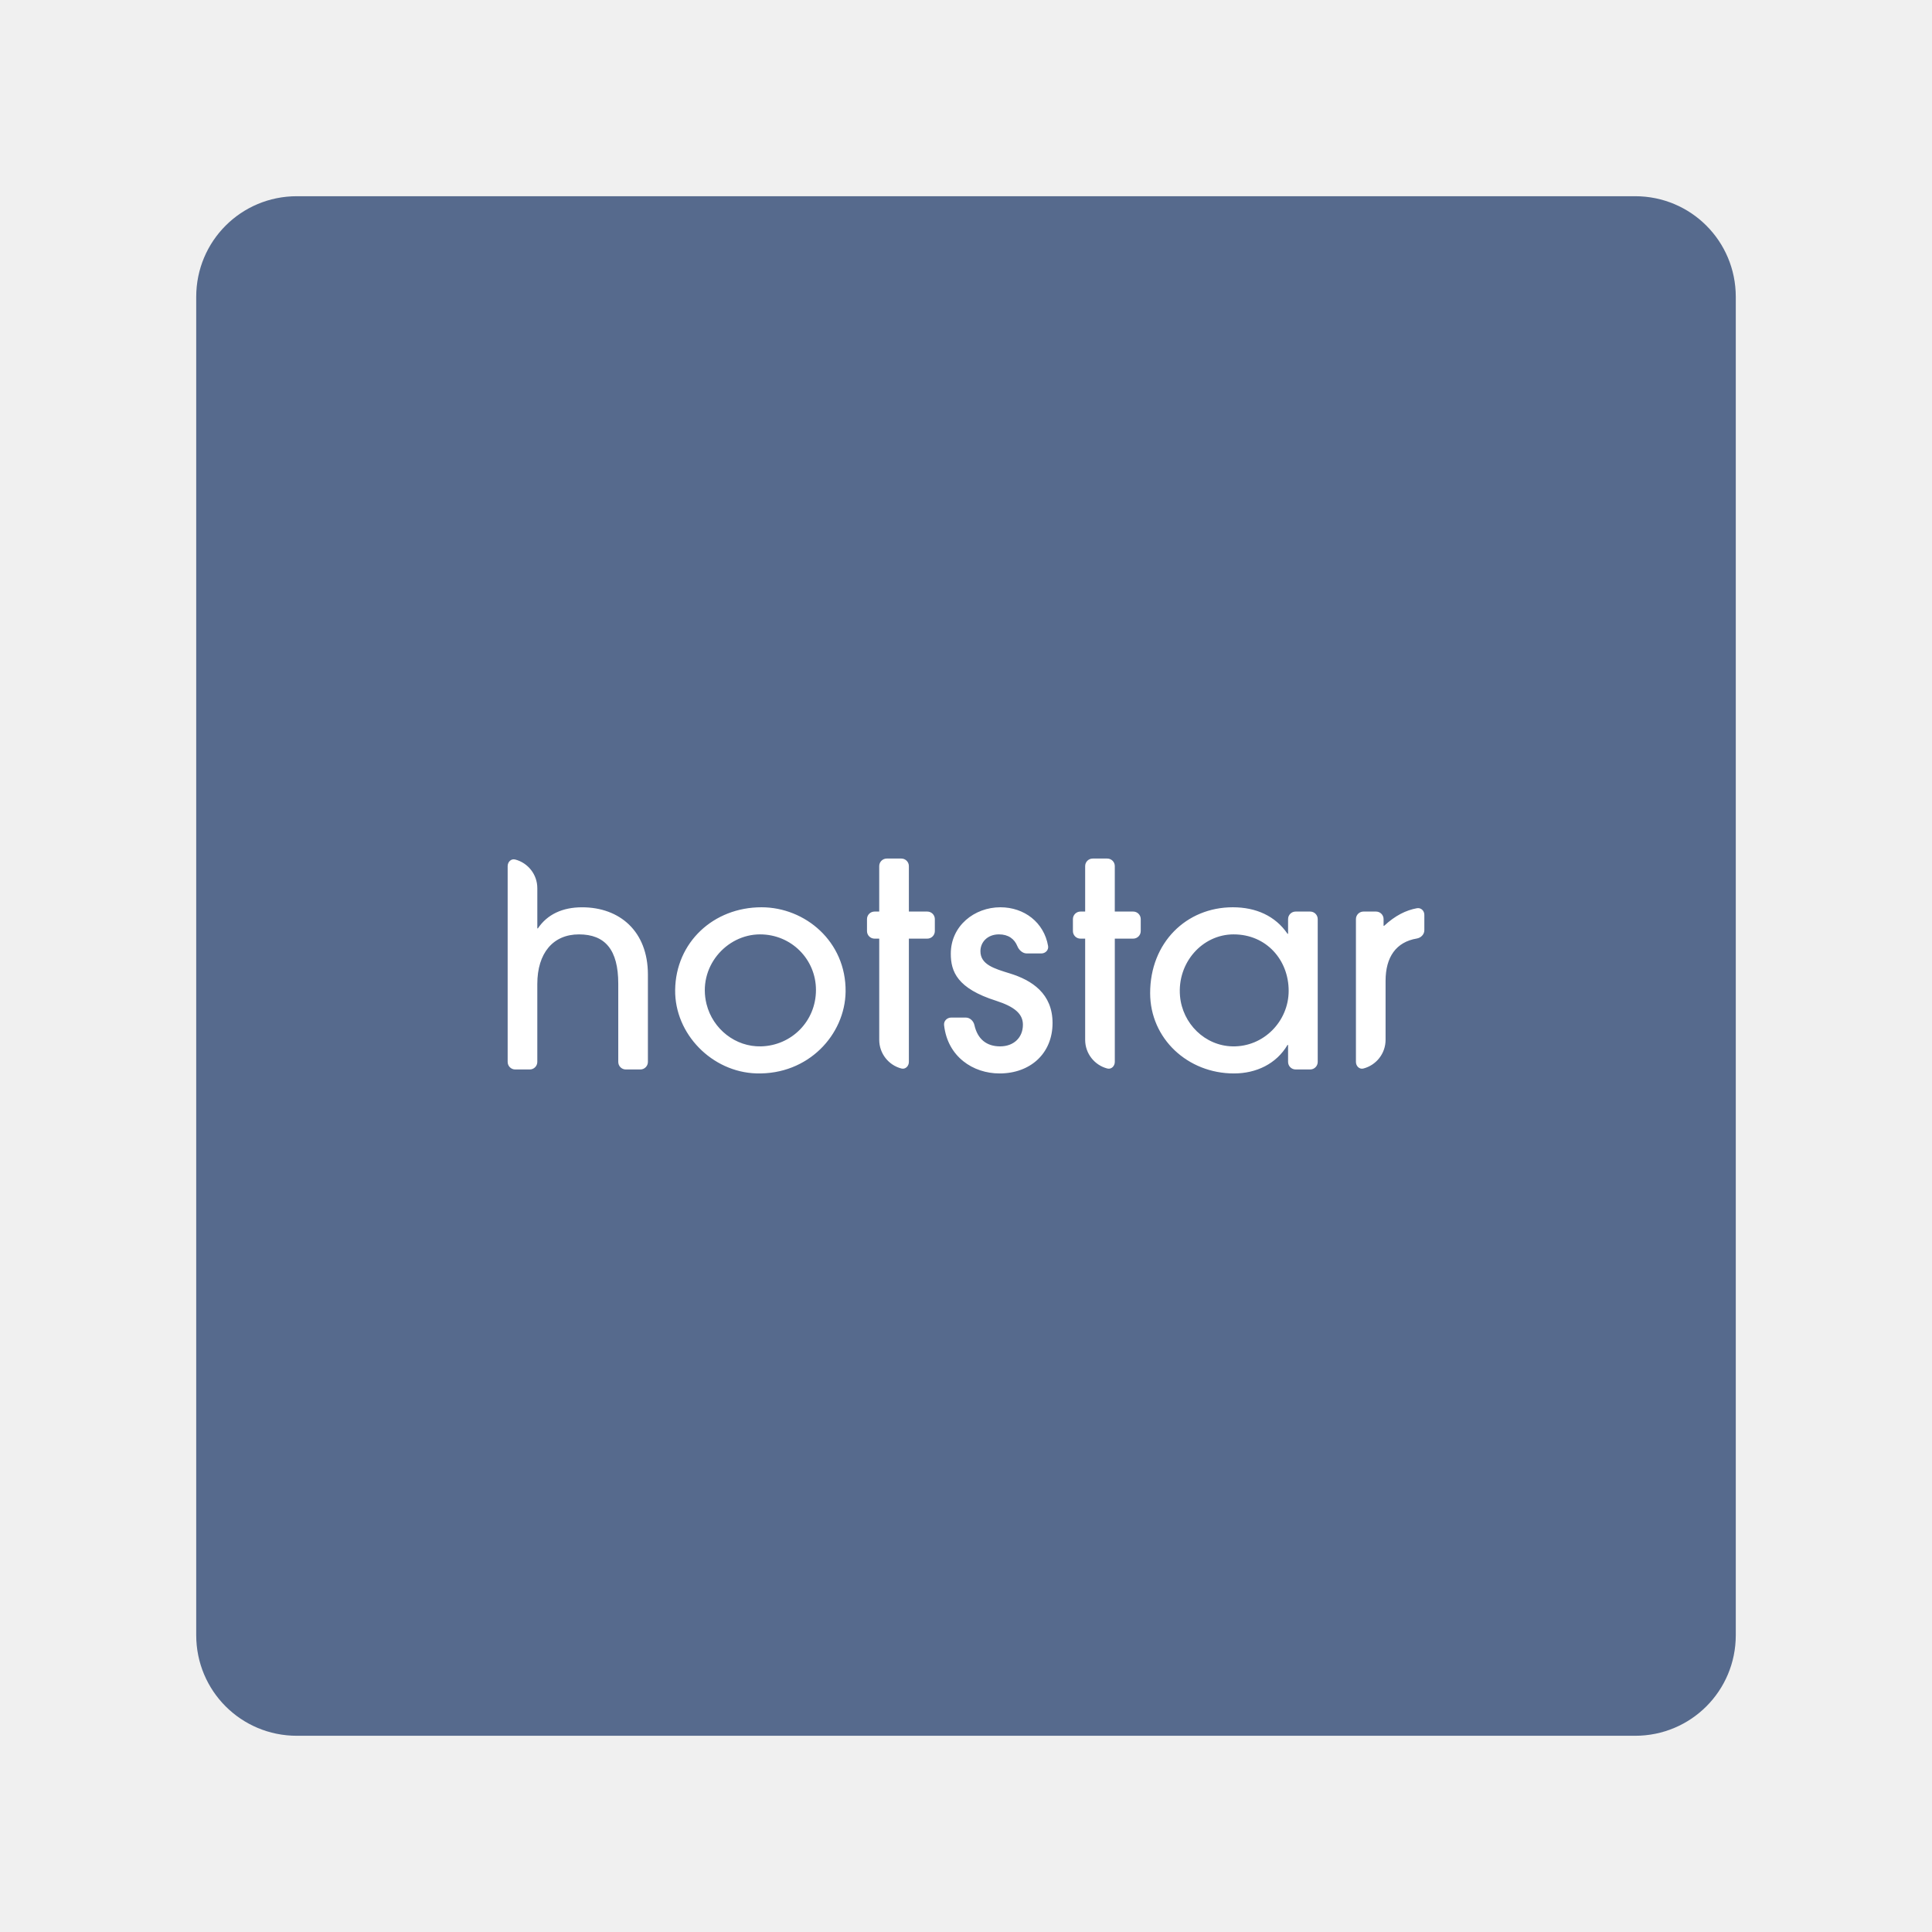
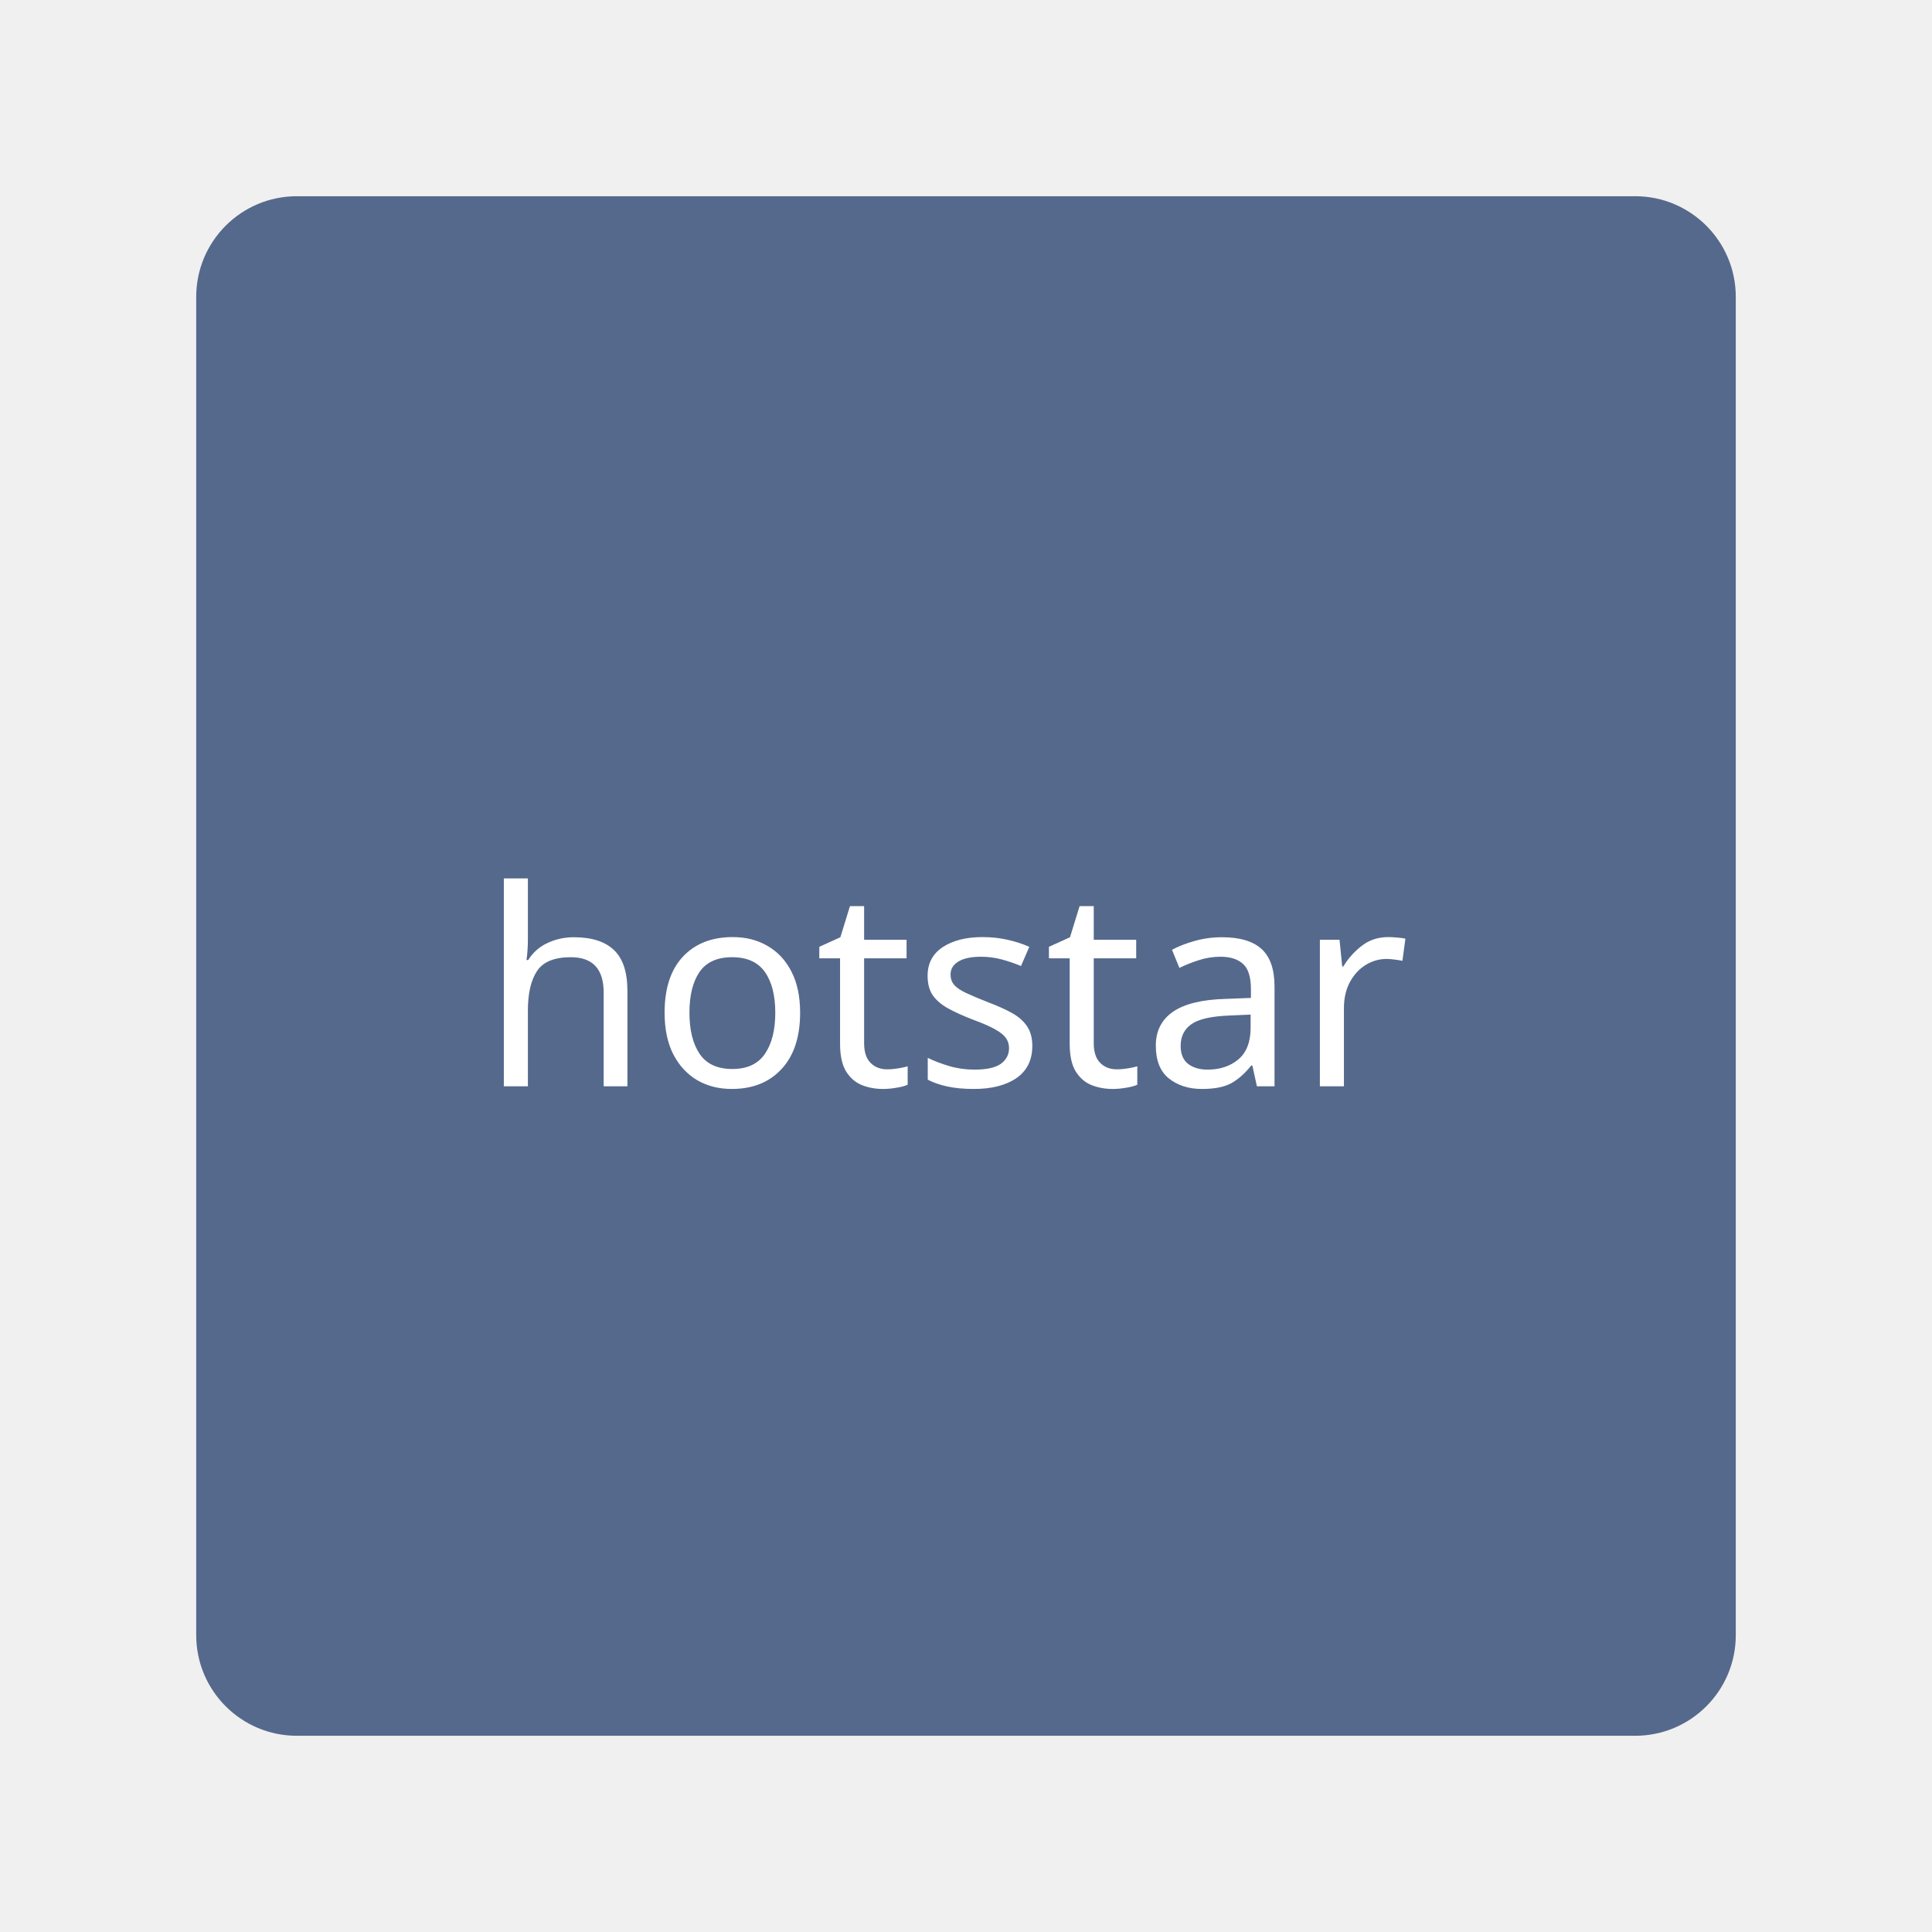
<svg xmlns="http://www.w3.org/2000/svg" version="1.1" id="svg2" viewBox="0 0 192 192" height="192" width="192">
  <defs id="defs4">
    </defs>
  <g transform="translate(0,-860.3622)" id="layer1">
-     <path style="fill:#566a8d;fill-opacity:1;fill-rule:evenodd;stroke:none;stroke-opacity:1" width="153" height="153" x="19.5" y="879.862" rx="10" id="rect918" d="m 29.5,879.862 h 133 c 5.54,0 10,4.46 10,10 v 133 c 0,5.54 -4.46,10 -10,10 h -133 c -5.54,0 -10,-4.46 -10,-10 V 889.862 c 0,-5.54 4.46,-10 10,-10 z" />
-     <path style="fill:#ffffff;fill-opacity:1;stroke-width:1.335" d="m 122.514,950.526 c 2.293,0 4.219,0.85 5.438,2.635 h 0.056 v -1.459 a 0.75,0.75 135 0 1 0.75,-0.75 h 1.446 a 0.75,0.75 45 0 1 0.75,0.75 v 14.192 a 0.75,0.75 135 0 1 -0.75,0.75 h -1.446 a 0.75,0.75 45 0 1 -0.75,-0.75 v -1.686 h -0.056 c -1.105,1.869 -3.089,2.832 -5.326,2.832 -4.588,0 -8.326,-3.456 -8.326,-7.987 0,-5.013 3.597,-8.527 8.214,-8.527 z m -46.835,0 c 4.333,0 8.412,3.4 8.356,8.385 -0.057,4.274 -3.707,8.282 -8.878,8.124 -4.385,-0.133 -8.112,-3.902 -8.061,-8.288 0.056,-4.732 3.804,-8.221 8.583,-8.221 z m 23.737,0 c 2.365,0 4.333,1.494 4.741,3.843 0.071,0.408 -0.261,0.746 -0.675,0.746 h -1.446 c -0.414,0 -0.777,-0.343 -0.932,-0.725 -0.293,-0.721 -0.894,-1.171 -1.829,-1.171 -1.133,0 -1.841,0.765 -1.841,1.67 0,1.332 1.361,1.729 2.918,2.21 2.209,0.679 4.249,2.01 4.249,4.928 0,3.03 -2.21,5.013 -5.268,5.013 -2.631,0 -5.165,-1.662 -5.512,-4.804 -0.045,-0.412 0.295,-0.749 0.71,-0.749 h 1.447 c 0.414,0 0.766,0.338 0.857,0.742 0.315,1.408 1.215,2.12 2.555,2.12 1.36,0 2.266,-0.878 2.266,-2.153 0,-1.076 -0.821,-1.783 -2.663,-2.379 -3.852,-1.219 -4.504,-2.89 -4.504,-4.674 0,-2.776 2.351,-4.617 4.928,-4.617 z m -48.222,-4.748 c 1.268,0.329 2.204,1.481 2.204,2.852 v 3.994 h 0.057 c 0.934,-1.388 2.436,-2.096 4.39,-2.096 3.739,0 6.543,2.379 6.543,6.685 v 8.682 a 0.75,0.75 135 0 1 -0.75,0.75 h -1.446 a 0.75,0.75 45 0 1 -0.75,-0.75 v -7.775 c 0,-3.37 -1.303,-4.9 -3.908,-4.9 -2.579,0 -4.137,1.869 -4.137,4.928 v 7.747 a 0.75,0.75 135 0 1 -0.75,0.75 h -1.446 a 0.75,0.75 45 0 1 -0.75,-0.75 l -9e-6,-19.46 c 0,-0.414 0.342,-0.76 0.742,-0.656 z m 39.13,5.174 h 1.829 a 0.75,0.75 45 0 1 0.75,0.75 v 1.191 a 0.75,0.75 135 0 1 -0.75,0.75 h -1.83 v 12.251 c 0,0.414 -0.342,0.759 -0.742,0.656 -1.267,-0.329 -2.204,-1.481 -2.204,-2.852 v -10.055 h -0.466 a 0.75,0.75 45 0 1 -0.75,-0.75 v -1.191 a 0.75,0.75 135 0 1 0.75,-0.75 H 87.376 v -4.518 a 0.75,0.75 135 0 1 0.75,-0.75 h 1.447 a 0.75,0.75 44.996 0 1 0.75,0.75 z m 20.462,0 h 1.829 a 0.75,0.75 45 0 1 0.75,0.75 v 1.191 a 0.75,0.75 135 0 1 -0.75,0.75 h -1.827 v 12.251 c 0,0.414 -0.342,0.76 -0.742,0.656 -1.268,-0.329 -2.204,-1.481 -2.204,-2.852 v -10.055 h -0.467 a 0.75,0.75 45 0 1 -0.75,-0.75 v -1.191 a 0.75,0.75 135 0 1 0.75,-0.75 h 0.467 v -4.518 a 0.75,0.75 135 0 1 0.75,-0.75 h 1.445 a 0.75,0.75 45.004 0 1 0.75,0.75 z m 30.763,0.326 v 1.53 c 0,0.414 -0.338,0.754 -0.746,0.822 -2.057,0.344 -3.106,1.84 -3.106,4.206 v 5.862 c 0,1.371 -0.936,2.523 -2.204,2.852 -0.4,0.104 -0.742,-0.242 -0.742,-0.656 v -14.192 a 0.75,0.75 135 0 1 0.75,-0.75 h 1.248 a 0.75,0.75 45 0 1 0.75,0.75 v 0.665 h 0.056 c 1.109,-1.024 2.159,-1.542 3.25,-1.746 0.407,-0.076 0.744,0.243 0.744,0.657 z m -66.011,1.941 c -3.378,0 -6.236,3.277 -5.324,6.929 0.619,2.476 2.876,4.27 5.429,4.201 3.013,-0.084 5.446,-2.491 5.446,-5.606 0,-3.061 -2.464,-5.523 -5.55,-5.523 z m 47.061,0 c -3.11,0 -5.619,2.808 -5.331,6.127 0.239,2.736 2.475,4.948 5.219,5.003 3.113,0.063 5.579,-2.512 5.579,-5.522 0,-3.059 -2.21,-5.607 -5.467,-5.607 z" id="path2" />
+     <rect style="fill:#55698c;fill-opacity:1;fill-rule:evenodd;stroke:none;stroke-opacity:1" width="153" height="153" x="19.5" y="879.862" rx="10" id="rect894" />
+     <text xml:space="preserve" style="font-style:normal;font-variant:normal;font-weight:normal;font-stretch:normal;font-size:27.169px;line-height:1.25;font-family:'now alt';-inkscape-font-specification:'now alt';letter-spacing:0px;word-spacing:0px;fill:#ffffff;fill-opacity:1;stroke-width:0.679" x="47.759" y="968.316" id="text862">
+       <tspan id="tspan860" x="47.759" y="968.316" style="font-style:normal;font-variant:normal;font-weight:500;font-stretch:normal;font-family:now;-inkscape-font-specification:'now Medium';fill:#ffffff;fill-opacity:1;stroke-width:0.679">hotstar</tspan>
+     </text>
  </g>
  <style type="text/css" id="style853">
	.st0{fill:#FFFFFF;}
</style>
</svg>
